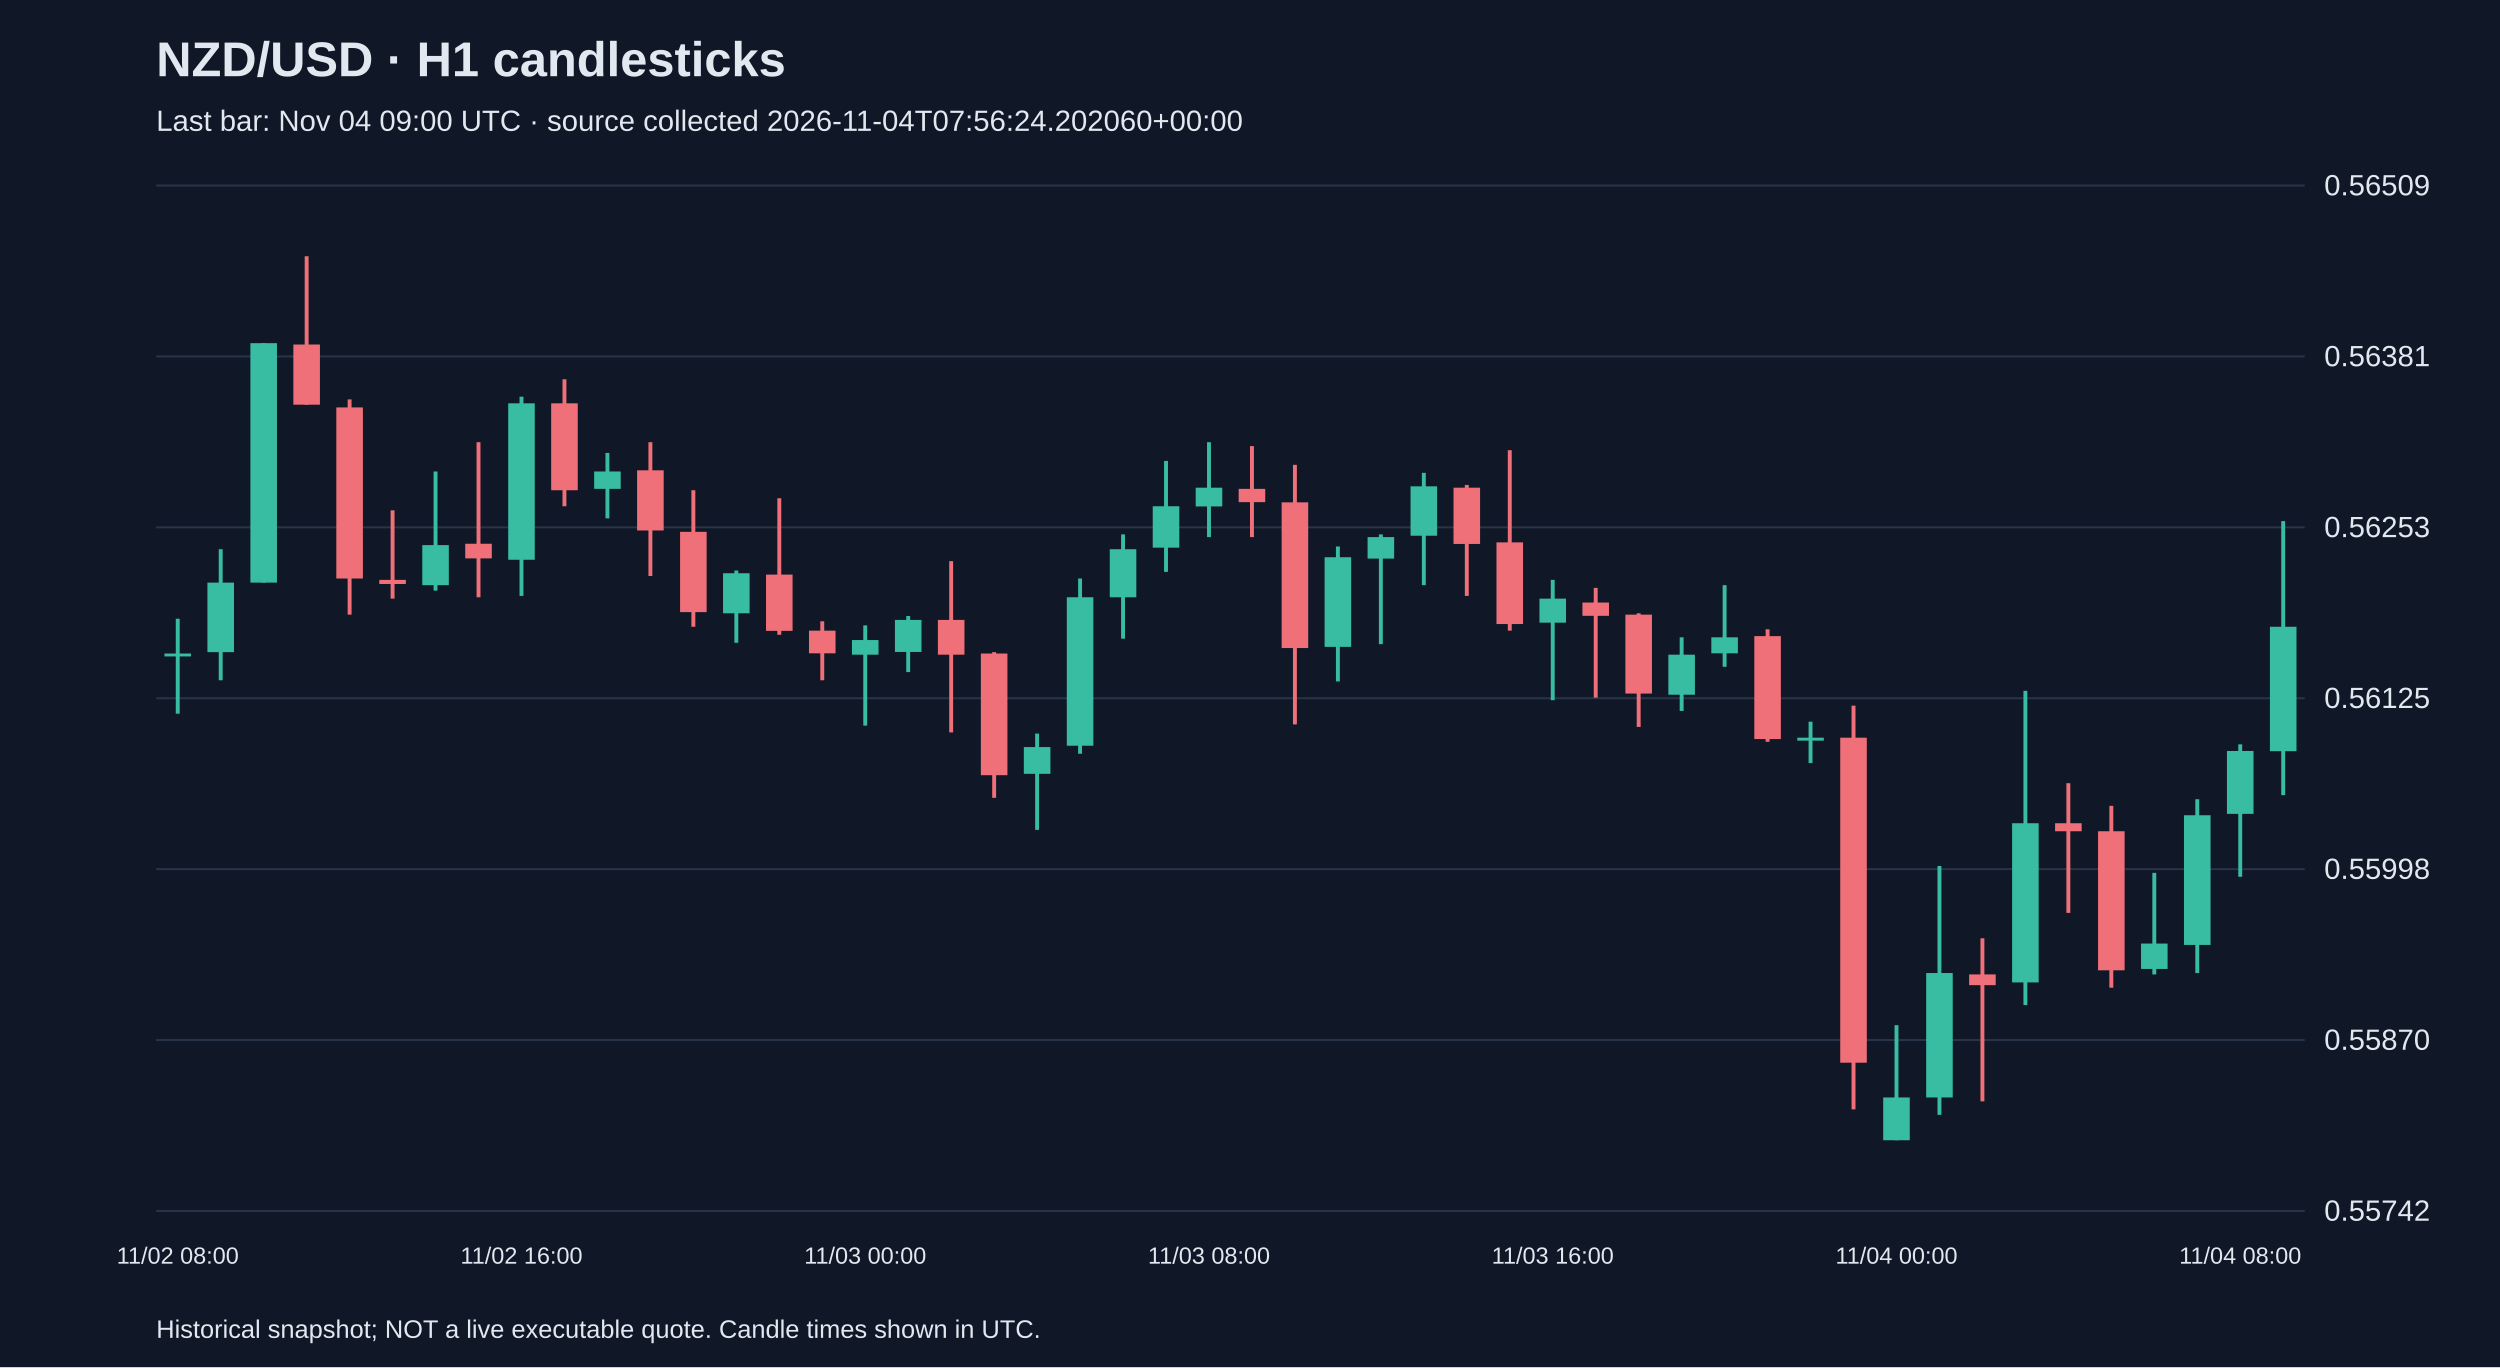
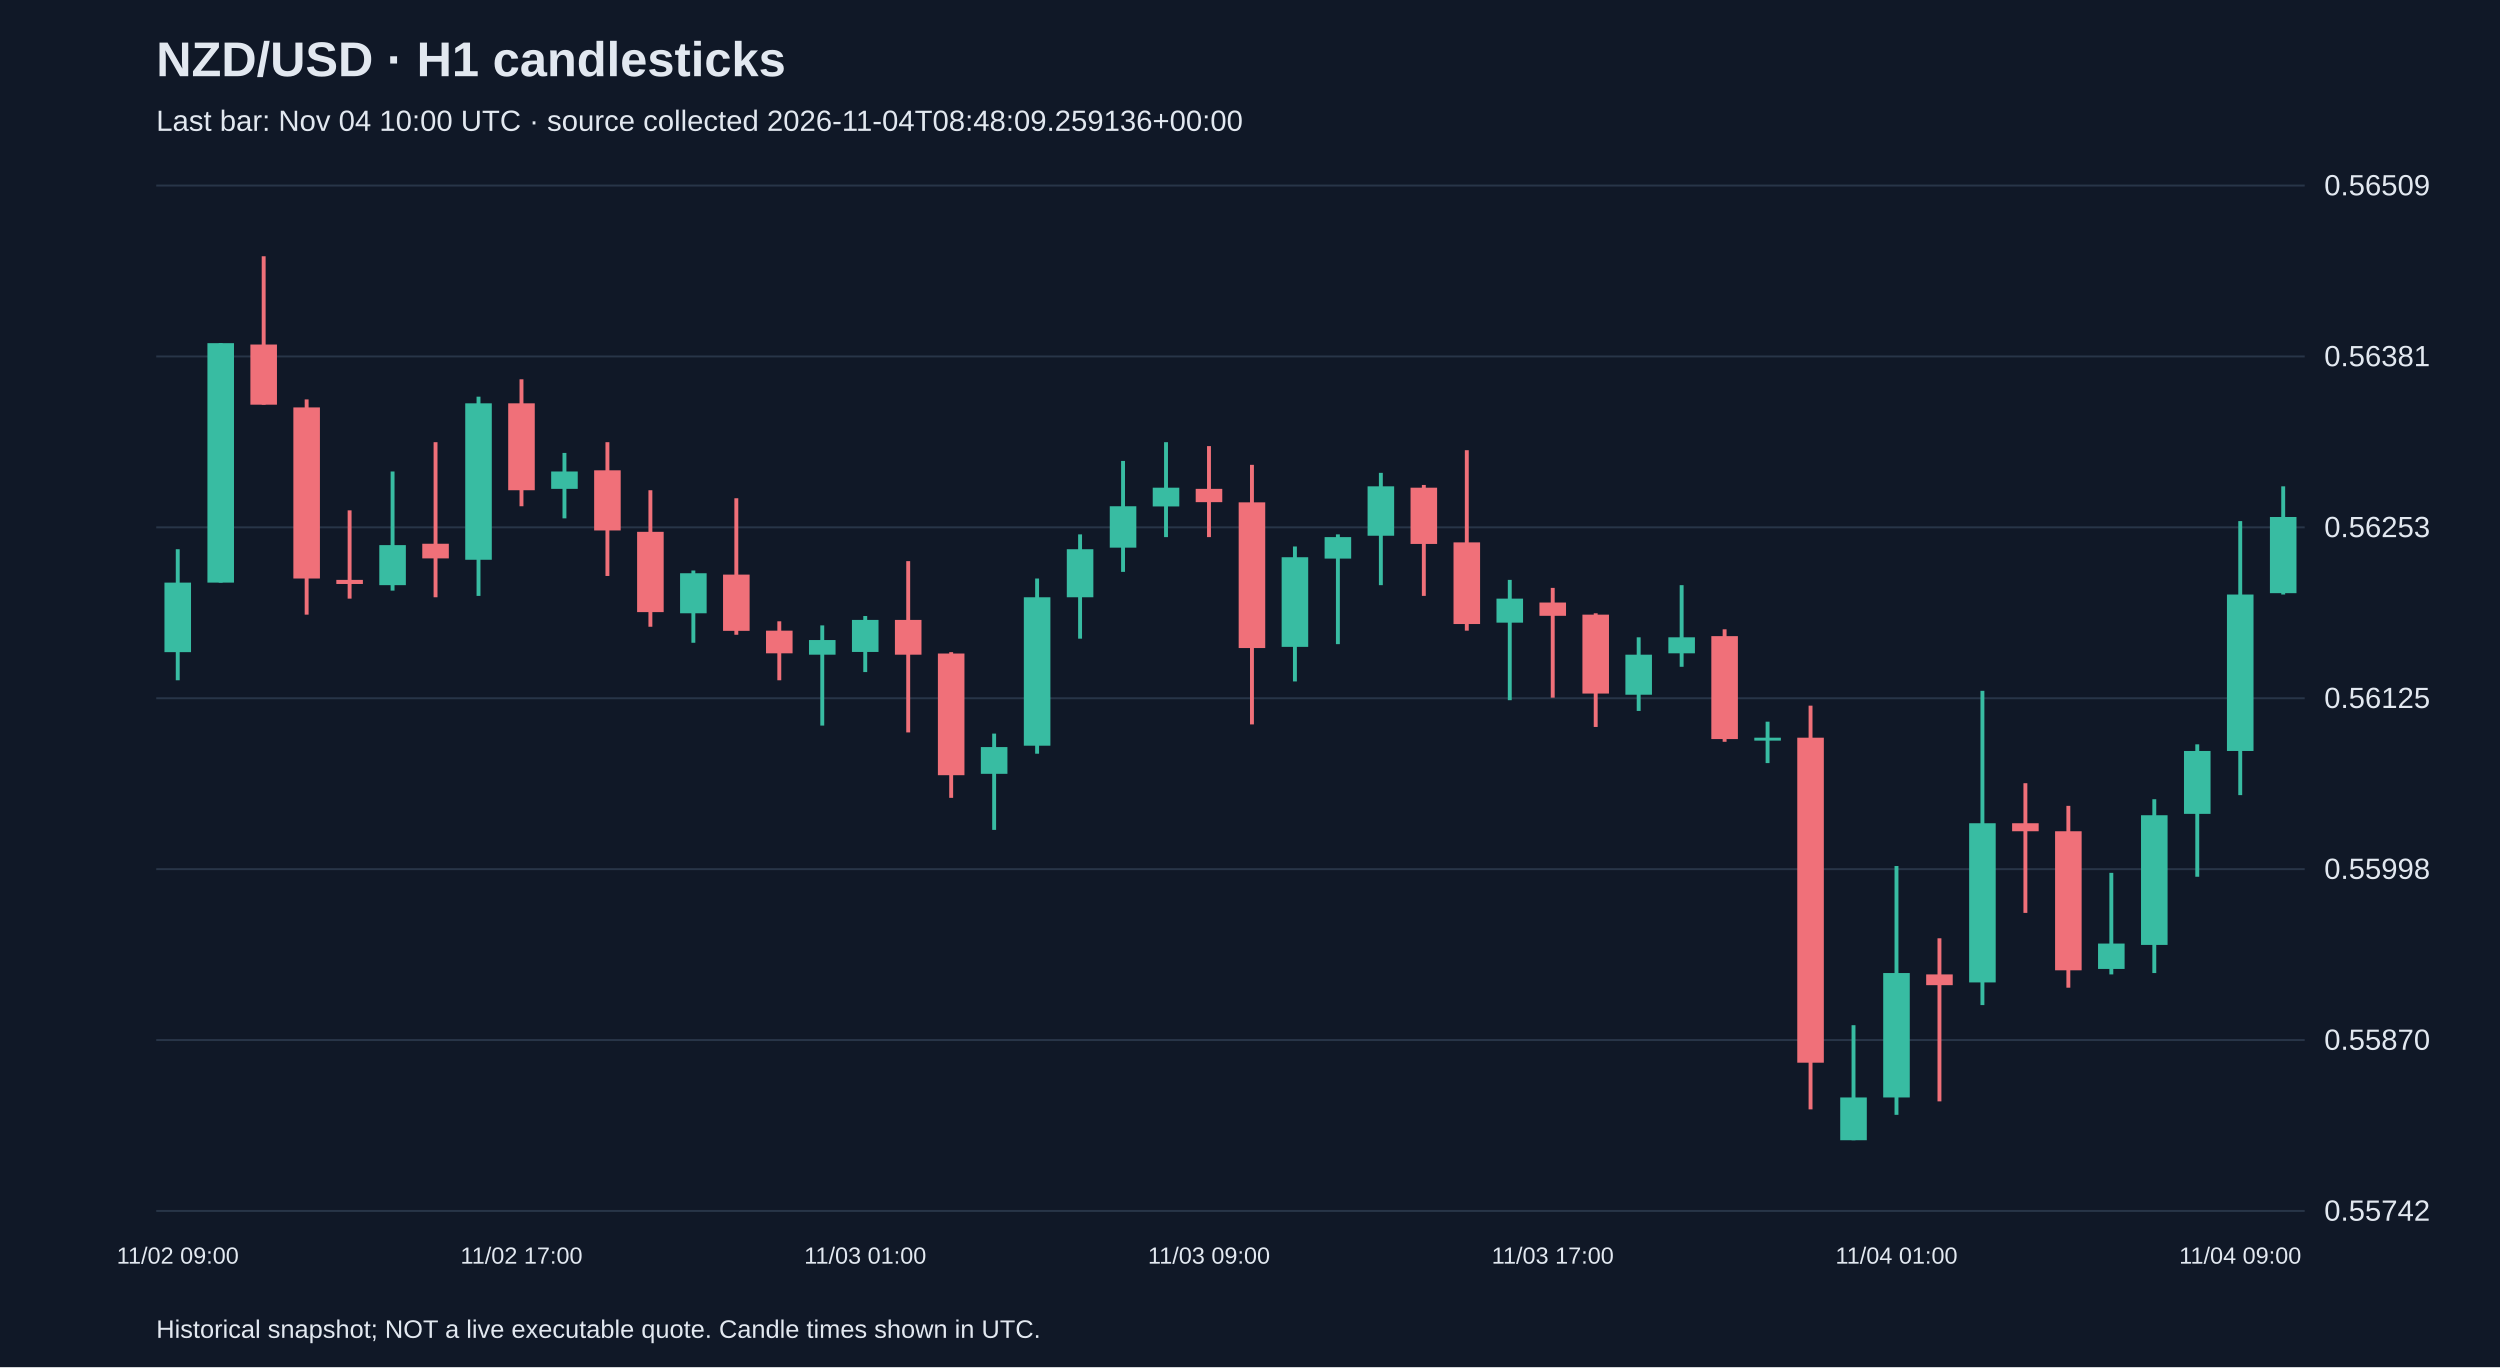
<svg xmlns="http://www.w3.org/2000/svg" viewBox="0 0 1280 700">
  <rect width="100%" height="100%" fill="#101827" />
  <style>text{font-family:Arial,sans-serif;fill:#e2e8f0}</style>
  <text x="80" y="39" font-size="25" font-weight="bold">NZD/USD · H1 candlesticks</text>
-   <text x="80" y="67" font-size="15" fill="#a6b1c5">Last bar: Nov 04 09:00 UTC · source collected 2026-11-04T07:56:24.202060+00:00</text>
+   <text x="80" y="67" font-size="15" fill="#a6b1c5">Last bar: Nov 04 10:00 UTC · source collected 2026-11-04T08:48:09.259136+00:00</text>
  <line x1="80" y1="620.0" x2="1180" y2="620.0" stroke="#283548" />
  <text x="1190" y="625.0" font-size="15">0.55742</text>
  <line x1="80" y1="532.5" x2="1180" y2="532.5" stroke="#283548" />
  <text x="1190" y="537.5" font-size="15">0.55870</text>
  <line x1="80" y1="445.0" x2="1180" y2="445.0" stroke="#283548" />
  <text x="1190" y="450.0" font-size="15">0.55998</text>
  <line x1="80" y1="357.5" x2="1180" y2="357.5" stroke="#283548" />
  <text x="1190" y="362.5" font-size="15">0.56125</text>
  <line x1="80" y1="270.0" x2="1180" y2="270.0" stroke="#283548" />
  <text x="1190" y="275.0" font-size="15">0.56253</text>
  <line x1="80" y1="182.5" x2="1180" y2="182.5" stroke="#283548" />
  <text x="1190" y="187.5" font-size="15">0.56381</text>
  <line x1="80" y1="95.0" x2="1180" y2="95.0" stroke="#283548" />
  <text x="1190" y="100.0" font-size="15">0.56509</text>
-   <line x1="91.0" y1="316.8" x2="91.0" y2="365.4" stroke="#38bca2" stroke-width="2" />
-   <rect x="84.2" y="334.6" width="13.6" height="1.5" fill="#38bca2" />
-   <text x="91.0" y="647" text-anchor="middle" font-size="12">11/02 08:00</text>
-   <line x1="113.0" y1="281.2" x2="113.0" y2="348.3" stroke="#38bca2" stroke-width="2" />
-   <rect x="106.2" y="298.3" width="13.6" height="35.6" fill="#38bca2" />
-   <line x1="135.0" y1="175.7" x2="135.0" y2="298.3" stroke="#38bca2" stroke-width="2" />
-   <rect x="128.2" y="175.7" width="13.6" height="122.6" fill="#38bca2" />
-   <line x1="157.0" y1="131.2" x2="157.0" y2="207.2" stroke="#f07079" stroke-width="2" />
-   <rect x="150.2" y="176.4" width="13.6" height="30.8" fill="#f07079" />
-   <line x1="179.0" y1="204.5" x2="179.0" y2="314.7" stroke="#f07079" stroke-width="2" />
-   <rect x="172.2" y="208.6" width="13.6" height="87.6" fill="#f07079" />
-   <line x1="201.0" y1="261.3" x2="201.0" y2="306.5" stroke="#f07079" stroke-width="2" />
-   <rect x="194.2" y="296.9" width="13.6" height="2.1" fill="#f07079" />
-   <line x1="223.0" y1="241.4" x2="223.0" y2="302.4" stroke="#38bca2" stroke-width="2" />
-   <rect x="216.2" y="279.1" width="13.6" height="20.5" fill="#38bca2" />
-   <line x1="245.0" y1="226.4" x2="245.0" y2="305.8" stroke="#f07079" stroke-width="2" />
-   <rect x="238.2" y="278.4" width="13.6" height="7.5" fill="#f07079" />
-   <line x1="267.0" y1="203.1" x2="267.0" y2="305.1" stroke="#38bca2" stroke-width="2" />
-   <rect x="260.2" y="206.5" width="13.6" height="80.1" fill="#38bca2" />
-   <text x="267.0" y="647" text-anchor="middle" font-size="12">11/02 16:00</text>
-   <line x1="289.0" y1="194.2" x2="289.0" y2="259.2" stroke="#f07079" stroke-width="2" />
-   <rect x="282.2" y="206.5" width="13.6" height="44.5" fill="#f07079" />
-   <line x1="311.0" y1="231.9" x2="311.0" y2="265.4" stroke="#38bca2" stroke-width="2" />
-   <rect x="304.2" y="241.4" width="13.6" height="8.9" fill="#38bca2" />
-   <line x1="333.0" y1="226.4" x2="333.0" y2="294.9" stroke="#f07079" stroke-width="2" />
-   <rect x="326.2" y="240.8" width="13.6" height="30.8" fill="#f07079" />
-   <line x1="355.0" y1="251.0" x2="355.0" y2="320.9" stroke="#f07079" stroke-width="2" />
-   <rect x="348.2" y="272.3" width="13.6" height="41.1" fill="#f07079" />
-   <line x1="377.0" y1="292.1" x2="377.0" y2="329.1" stroke="#38bca2" stroke-width="2" />
-   <rect x="370.2" y="293.5" width="13.6" height="20.5" fill="#38bca2" />
-   <line x1="399.0" y1="255.1" x2="399.0" y2="325.0" stroke="#f07079" stroke-width="2" />
-   <rect x="392.2" y="294.2" width="13.6" height="28.8" fill="#f07079" />
-   <line x1="421.0" y1="318.1" x2="421.0" y2="348.3" stroke="#f07079" stroke-width="2" />
-   <rect x="414.2" y="322.9" width="13.6" height="11.6" fill="#f07079" />
-   <line x1="443.0" y1="320.2" x2="443.0" y2="371.5" stroke="#38bca2" stroke-width="2" />
-   <rect x="436.2" y="327.7" width="13.6" height="7.5" fill="#38bca2" />
-   <text x="443.0" y="647" text-anchor="middle" font-size="12">11/03 00:00</text>
-   <line x1="465.0" y1="315.4" x2="465.0" y2="344.1" stroke="#38bca2" stroke-width="2" />
-   <rect x="458.2" y="317.4" width="13.6" height="16.4" fill="#38bca2" />
-   <line x1="487.0" y1="287.3" x2="487.0" y2="375.0" stroke="#f07079" stroke-width="2" />
-   <rect x="480.2" y="317.4" width="13.6" height="17.8" fill="#f07079" />
-   <line x1="509.0" y1="333.9" x2="509.0" y2="408.5" stroke="#f07079" stroke-width="2" />
-   <rect x="502.2" y="334.6" width="13.6" height="62.3" fill="#f07079" />
-   <line x1="531.0" y1="375.6" x2="531.0" y2="424.9" stroke="#38bca2" stroke-width="2" />
-   <rect x="524.2" y="382.5" width="13.6" height="13.7" fill="#38bca2" />
-   <line x1="553.0" y1="296.2" x2="553.0" y2="385.9" stroke="#38bca2" stroke-width="2" />
-   <rect x="546.2" y="305.8" width="13.6" height="76.0" fill="#38bca2" />
-   <line x1="575.0" y1="273.6" x2="575.0" y2="327.0" stroke="#38bca2" stroke-width="2" />
-   <rect x="568.2" y="281.2" width="13.6" height="24.6" fill="#38bca2" />
-   <line x1="597.0" y1="236.0" x2="597.0" y2="292.8" stroke="#38bca2" stroke-width="2" />
-   <rect x="590.2" y="259.2" width="13.6" height="21.2" fill="#38bca2" />
-   <line x1="619.0" y1="226.4" x2="619.0" y2="275.0" stroke="#38bca2" stroke-width="2" />
-   <rect x="612.2" y="249.7" width="13.6" height="9.6" fill="#38bca2" />
-   <text x="619.0" y="647" text-anchor="middle" font-size="12">11/03 08:00</text>
-   <line x1="641.0" y1="228.4" x2="641.0" y2="275.0" stroke="#f07079" stroke-width="2" />
-   <rect x="634.2" y="250.3" width="13.6" height="6.8" fill="#f07079" />
-   <line x1="663.0" y1="238.0" x2="663.0" y2="370.9" stroke="#f07079" stroke-width="2" />
-   <rect x="656.2" y="257.2" width="13.6" height="74.6" fill="#f07079" />
-   <line x1="685.0" y1="279.8" x2="685.0" y2="348.9" stroke="#38bca2" stroke-width="2" />
-   <rect x="678.2" y="285.3" width="13.6" height="45.9" fill="#38bca2" />
-   <line x1="707.0" y1="273.6" x2="707.0" y2="329.8" stroke="#38bca2" stroke-width="2" />
-   <rect x="700.2" y="275.0" width="13.6" height="11.0" fill="#38bca2" />
-   <line x1="729.0" y1="242.1" x2="729.0" y2="299.6" stroke="#38bca2" stroke-width="2" />
-   <rect x="722.2" y="249.0" width="13.6" height="25.3" fill="#38bca2" />
-   <line x1="751.0" y1="248.3" x2="751.0" y2="305.1" stroke="#f07079" stroke-width="2" />
-   <rect x="744.2" y="249.7" width="13.6" height="28.8" fill="#f07079" />
-   <line x1="773.0" y1="230.5" x2="773.0" y2="322.9" stroke="#f07079" stroke-width="2" />
-   <rect x="766.2" y="277.7" width="13.6" height="41.8" fill="#f07079" />
-   <line x1="795.0" y1="296.9" x2="795.0" y2="358.5" stroke="#38bca2" stroke-width="2" />
-   <rect x="788.2" y="306.5" width="13.6" height="12.3" fill="#38bca2" />
-   <text x="795.0" y="647" text-anchor="middle" font-size="12">11/03 16:00</text>
-   <line x1="817.0" y1="301.0" x2="817.0" y2="357.2" stroke="#f07079" stroke-width="2" />
-   <rect x="810.2" y="308.5" width="13.6" height="6.8" fill="#f07079" />
-   <line x1="839.0" y1="314.0" x2="839.0" y2="372.2" stroke="#f07079" stroke-width="2" />
-   <rect x="832.2" y="314.7" width="13.6" height="40.4" fill="#f07079" />
-   <line x1="861.0" y1="326.3" x2="861.0" y2="364.0" stroke="#38bca2" stroke-width="2" />
-   <rect x="854.2" y="335.2" width="13.6" height="20.5" fill="#38bca2" />
-   <line x1="883.0" y1="299.6" x2="883.0" y2="341.4" stroke="#38bca2" stroke-width="2" />
-   <rect x="876.2" y="326.3" width="13.6" height="8.2" fill="#38bca2" />
-   <line x1="905.0" y1="322.2" x2="905.0" y2="379.8" stroke="#f07079" stroke-width="2" />
-   <rect x="898.2" y="325.7" width="13.6" height="52.7" fill="#f07079" />
-   <line x1="927.0" y1="369.5" x2="927.0" y2="390.7" stroke="#38bca2" stroke-width="2" />
-   <rect x="920.2" y="377.7" width="13.6" height="1.5" fill="#38bca2" />
-   <line x1="949.0" y1="361.3" x2="949.0" y2="568.0" stroke="#f07079" stroke-width="2" />
-   <rect x="942.2" y="377.7" width="13.6" height="166.4" fill="#f07079" />
-   <line x1="971.0" y1="524.9" x2="971.0" y2="583.8" stroke="#38bca2" stroke-width="2" />
-   <rect x="964.2" y="561.9" width="13.6" height="21.9" fill="#38bca2" />
-   <text x="971.0" y="647" text-anchor="middle" font-size="12">11/04 00:00</text>
-   <line x1="993.0" y1="443.4" x2="993.0" y2="570.8" stroke="#38bca2" stroke-width="2" />
-   <rect x="986.2" y="498.2" width="13.6" height="63.7" fill="#38bca2" />
-   <line x1="1015.0" y1="480.4" x2="1015.0" y2="563.9" stroke="#f07079" stroke-width="2" />
-   <rect x="1008.2" y="498.9" width="13.6" height="5.5" fill="#f07079" />
-   <line x1="1037.0" y1="353.7" x2="1037.0" y2="514.6" stroke="#38bca2" stroke-width="2" />
-   <rect x="1030.2" y="421.5" width="13.6" height="81.5" fill="#38bca2" />
-   <line x1="1059.0" y1="401.0" x2="1059.0" y2="467.4" stroke="#f07079" stroke-width="2" />
-   <rect x="1052.2" y="421.5" width="13.6" height="4.1" fill="#f07079" />
-   <line x1="1081.0" y1="412.6" x2="1081.0" y2="505.7" stroke="#f07079" stroke-width="2" />
-   <rect x="1074.2" y="425.6" width="13.6" height="71.2" fill="#f07079" />
-   <line x1="1103.0" y1="446.9" x2="1103.0" y2="498.9" stroke="#38bca2" stroke-width="2" />
-   <rect x="1096.2" y="483.1" width="13.6" height="13.0" fill="#38bca2" />
-   <line x1="1125.0" y1="409.2" x2="1125.0" y2="498.2" stroke="#38bca2" stroke-width="2" />
-   <rect x="1118.2" y="417.4" width="13.6" height="66.4" fill="#38bca2" />
-   <line x1="1147.0" y1="381.1" x2="1147.0" y2="448.9" stroke="#38bca2" stroke-width="2" />
-   <rect x="1140.2" y="384.5" width="13.6" height="32.2" fill="#38bca2" />
-   <text x="1147.0" y="647" text-anchor="middle" font-size="12">11/04 08:00</text>
-   <line x1="1169.0" y1="266.8" x2="1169.0" y2="407.1" stroke="#38bca2" stroke-width="2" />
-   <rect x="1162.2" y="320.9" width="13.6" height="63.7" fill="#38bca2" />
+   <line x1="91.0" y1="281.2" x2="91.0" y2="348.3" stroke="#38bca2" stroke-width="2" />
+   <rect x="84.2" y="298.3" width="13.6" height="35.6" fill="#38bca2" />
+   <text x="91.0" y="647" text-anchor="middle" font-size="12">11/02 09:00</text>
+   <line x1="113.0" y1="175.7" x2="113.0" y2="298.3" stroke="#38bca2" stroke-width="2" />
+   <rect x="106.2" y="175.7" width="13.6" height="122.6" fill="#38bca2" />
+   <line x1="135.0" y1="131.2" x2="135.0" y2="207.2" stroke="#f07079" stroke-width="2" />
+   <rect x="128.2" y="176.4" width="13.6" height="30.8" fill="#f07079" />
+   <line x1="157.0" y1="204.5" x2="157.0" y2="314.7" stroke="#f07079" stroke-width="2" />
+   <rect x="150.2" y="208.6" width="13.6" height="87.6" fill="#f07079" />
+   <line x1="179.0" y1="261.3" x2="179.0" y2="306.5" stroke="#f07079" stroke-width="2" />
+   <rect x="172.2" y="296.9" width="13.6" height="2.1" fill="#f07079" />
+   <line x1="201.0" y1="241.4" x2="201.0" y2="302.4" stroke="#38bca2" stroke-width="2" />
+   <rect x="194.2" y="279.1" width="13.6" height="20.5" fill="#38bca2" />
+   <line x1="223.0" y1="226.4" x2="223.0" y2="305.8" stroke="#f07079" stroke-width="2" />
+   <rect x="216.2" y="278.4" width="13.6" height="7.5" fill="#f07079" />
+   <line x1="245.0" y1="203.1" x2="245.0" y2="305.1" stroke="#38bca2" stroke-width="2" />
+   <rect x="238.2" y="206.5" width="13.6" height="80.1" fill="#38bca2" />
+   <line x1="267.0" y1="194.2" x2="267.0" y2="259.2" stroke="#f07079" stroke-width="2" />
+   <rect x="260.2" y="206.5" width="13.6" height="44.5" fill="#f07079" />
+   <text x="267.0" y="647" text-anchor="middle" font-size="12">11/02 17:00</text>
+   <line x1="289.0" y1="231.9" x2="289.0" y2="265.4" stroke="#38bca2" stroke-width="2" />
+   <rect x="282.2" y="241.4" width="13.6" height="8.9" fill="#38bca2" />
+   <line x1="311.0" y1="226.4" x2="311.0" y2="294.9" stroke="#f07079" stroke-width="2" />
+   <rect x="304.2" y="240.8" width="13.6" height="30.8" fill="#f07079" />
+   <line x1="333.0" y1="251.0" x2="333.0" y2="320.9" stroke="#f07079" stroke-width="2" />
+   <rect x="326.2" y="272.3" width="13.6" height="41.1" fill="#f07079" />
+   <line x1="355.0" y1="292.1" x2="355.0" y2="329.1" stroke="#38bca2" stroke-width="2" />
+   <rect x="348.2" y="293.5" width="13.6" height="20.5" fill="#38bca2" />
+   <line x1="377.0" y1="255.1" x2="377.0" y2="325.0" stroke="#f07079" stroke-width="2" />
+   <rect x="370.2" y="294.2" width="13.6" height="28.8" fill="#f07079" />
+   <line x1="399.0" y1="318.1" x2="399.0" y2="348.3" stroke="#f07079" stroke-width="2" />
+   <rect x="392.2" y="322.9" width="13.6" height="11.6" fill="#f07079" />
+   <line x1="421.0" y1="320.2" x2="421.0" y2="371.5" stroke="#38bca2" stroke-width="2" />
+   <rect x="414.2" y="327.7" width="13.6" height="7.5" fill="#38bca2" />
+   <line x1="443.0" y1="315.4" x2="443.0" y2="344.1" stroke="#38bca2" stroke-width="2" />
+   <rect x="436.2" y="317.4" width="13.6" height="16.4" fill="#38bca2" />
+   <text x="443.0" y="647" text-anchor="middle" font-size="12">11/03 01:00</text>
+   <line x1="465.0" y1="287.3" x2="465.0" y2="375.0" stroke="#f07079" stroke-width="2" />
+   <rect x="458.2" y="317.4" width="13.6" height="17.8" fill="#f07079" />
+   <line x1="487.0" y1="333.9" x2="487.0" y2="408.5" stroke="#f07079" stroke-width="2" />
+   <rect x="480.2" y="334.6" width="13.6" height="62.3" fill="#f07079" />
+   <line x1="509.0" y1="375.6" x2="509.0" y2="424.9" stroke="#38bca2" stroke-width="2" />
+   <rect x="502.2" y="382.5" width="13.6" height="13.7" fill="#38bca2" />
+   <line x1="531.0" y1="296.2" x2="531.0" y2="385.9" stroke="#38bca2" stroke-width="2" />
+   <rect x="524.2" y="305.8" width="13.6" height="76.0" fill="#38bca2" />
+   <line x1="553.0" y1="273.6" x2="553.0" y2="327.0" stroke="#38bca2" stroke-width="2" />
+   <rect x="546.2" y="281.2" width="13.6" height="24.6" fill="#38bca2" />
+   <line x1="575.0" y1="236.0" x2="575.0" y2="292.8" stroke="#38bca2" stroke-width="2" />
+   <rect x="568.2" y="259.2" width="13.6" height="21.2" fill="#38bca2" />
+   <line x1="597.0" y1="226.4" x2="597.0" y2="275.0" stroke="#38bca2" stroke-width="2" />
+   <rect x="590.2" y="249.7" width="13.6" height="9.6" fill="#38bca2" />
+   <line x1="619.0" y1="228.4" x2="619.0" y2="275.0" stroke="#f07079" stroke-width="2" />
+   <rect x="612.2" y="250.3" width="13.6" height="6.8" fill="#f07079" />
+   <text x="619.0" y="647" text-anchor="middle" font-size="12">11/03 09:00</text>
+   <line x1="641.0" y1="238.0" x2="641.0" y2="370.9" stroke="#f07079" stroke-width="2" />
+   <rect x="634.2" y="257.2" width="13.6" height="74.6" fill="#f07079" />
+   <line x1="663.0" y1="279.8" x2="663.0" y2="348.9" stroke="#38bca2" stroke-width="2" />
+   <rect x="656.2" y="285.3" width="13.6" height="45.9" fill="#38bca2" />
+   <line x1="685.0" y1="273.6" x2="685.0" y2="329.8" stroke="#38bca2" stroke-width="2" />
+   <rect x="678.2" y="275.0" width="13.6" height="11.0" fill="#38bca2" />
+   <line x1="707.0" y1="242.1" x2="707.0" y2="299.6" stroke="#38bca2" stroke-width="2" />
+   <rect x="700.2" y="249.0" width="13.6" height="25.3" fill="#38bca2" />
+   <line x1="729.0" y1="248.3" x2="729.0" y2="305.1" stroke="#f07079" stroke-width="2" />
+   <rect x="722.2" y="249.7" width="13.6" height="28.8" fill="#f07079" />
+   <line x1="751.0" y1="230.5" x2="751.0" y2="322.9" stroke="#f07079" stroke-width="2" />
+   <rect x="744.2" y="277.7" width="13.6" height="41.8" fill="#f07079" />
+   <line x1="773.0" y1="296.9" x2="773.0" y2="358.5" stroke="#38bca2" stroke-width="2" />
+   <rect x="766.2" y="306.5" width="13.6" height="12.3" fill="#38bca2" />
+   <line x1="795.0" y1="301.0" x2="795.0" y2="357.2" stroke="#f07079" stroke-width="2" />
+   <rect x="788.2" y="308.5" width="13.6" height="6.8" fill="#f07079" />
+   <text x="795.0" y="647" text-anchor="middle" font-size="12">11/03 17:00</text>
+   <line x1="817.0" y1="314.0" x2="817.0" y2="372.2" stroke="#f07079" stroke-width="2" />
+   <rect x="810.2" y="314.7" width="13.6" height="40.4" fill="#f07079" />
+   <line x1="839.0" y1="326.3" x2="839.0" y2="364.0" stroke="#38bca2" stroke-width="2" />
+   <rect x="832.2" y="335.2" width="13.6" height="20.5" fill="#38bca2" />
+   <line x1="861.0" y1="299.6" x2="861.0" y2="341.4" stroke="#38bca2" stroke-width="2" />
+   <rect x="854.2" y="326.3" width="13.6" height="8.2" fill="#38bca2" />
+   <line x1="883.0" y1="322.2" x2="883.0" y2="379.8" stroke="#f07079" stroke-width="2" />
+   <rect x="876.2" y="325.7" width="13.6" height="52.7" fill="#f07079" />
+   <line x1="905.0" y1="369.5" x2="905.0" y2="390.7" stroke="#38bca2" stroke-width="2" />
+   <rect x="898.2" y="377.7" width="13.6" height="1.5" fill="#38bca2" />
+   <line x1="927.0" y1="361.3" x2="927.0" y2="568.0" stroke="#f07079" stroke-width="2" />
+   <rect x="920.2" y="377.7" width="13.6" height="166.4" fill="#f07079" />
+   <line x1="949.0" y1="524.9" x2="949.0" y2="583.8" stroke="#38bca2" stroke-width="2" />
+   <rect x="942.2" y="561.9" width="13.6" height="21.9" fill="#38bca2" />
+   <line x1="971.0" y1="443.4" x2="971.0" y2="570.8" stroke="#38bca2" stroke-width="2" />
+   <rect x="964.2" y="498.2" width="13.6" height="63.7" fill="#38bca2" />
+   <text x="971.0" y="647" text-anchor="middle" font-size="12">11/04 01:00</text>
+   <line x1="993.0" y1="480.4" x2="993.0" y2="563.9" stroke="#f07079" stroke-width="2" />
+   <rect x="986.2" y="498.9" width="13.6" height="5.5" fill="#f07079" />
+   <line x1="1015.0" y1="353.7" x2="1015.0" y2="514.6" stroke="#38bca2" stroke-width="2" />
+   <rect x="1008.2" y="421.5" width="13.6" height="81.5" fill="#38bca2" />
+   <line x1="1037.0" y1="401.0" x2="1037.0" y2="467.4" stroke="#f07079" stroke-width="2" />
+   <rect x="1030.2" y="421.5" width="13.6" height="4.1" fill="#f07079" />
+   <line x1="1059.0" y1="412.6" x2="1059.0" y2="505.7" stroke="#f07079" stroke-width="2" />
+   <rect x="1052.2" y="425.6" width="13.6" height="71.2" fill="#f07079" />
+   <line x1="1081.0" y1="446.9" x2="1081.0" y2="498.9" stroke="#38bca2" stroke-width="2" />
+   <rect x="1074.2" y="483.1" width="13.6" height="13.0" fill="#38bca2" />
+   <line x1="1103.0" y1="409.2" x2="1103.0" y2="498.2" stroke="#38bca2" stroke-width="2" />
+   <rect x="1096.2" y="417.4" width="13.6" height="66.4" fill="#38bca2" />
+   <line x1="1125.0" y1="381.1" x2="1125.0" y2="448.9" stroke="#38bca2" stroke-width="2" />
+   <rect x="1118.2" y="384.5" width="13.6" height="32.2" fill="#38bca2" />
+   <line x1="1147.0" y1="266.8" x2="1147.0" y2="407.1" stroke="#38bca2" stroke-width="2" />
+   <rect x="1140.2" y="304.4" width="13.6" height="80.1" fill="#38bca2" />
+   <text x="1147.0" y="647" text-anchor="middle" font-size="12">11/04 09:00</text>
+   <line x1="1169.0" y1="249.0" x2="1169.0" y2="304.4" stroke="#38bca2" stroke-width="2" />
+   <rect x="1162.2" y="264.7" width="13.6" height="39.0" fill="#38bca2" />
  <text x="80" y="685" font-size="13">Historical snapshot; NOT a live executable quote. Candle times shown in UTC.</text>
</svg>
